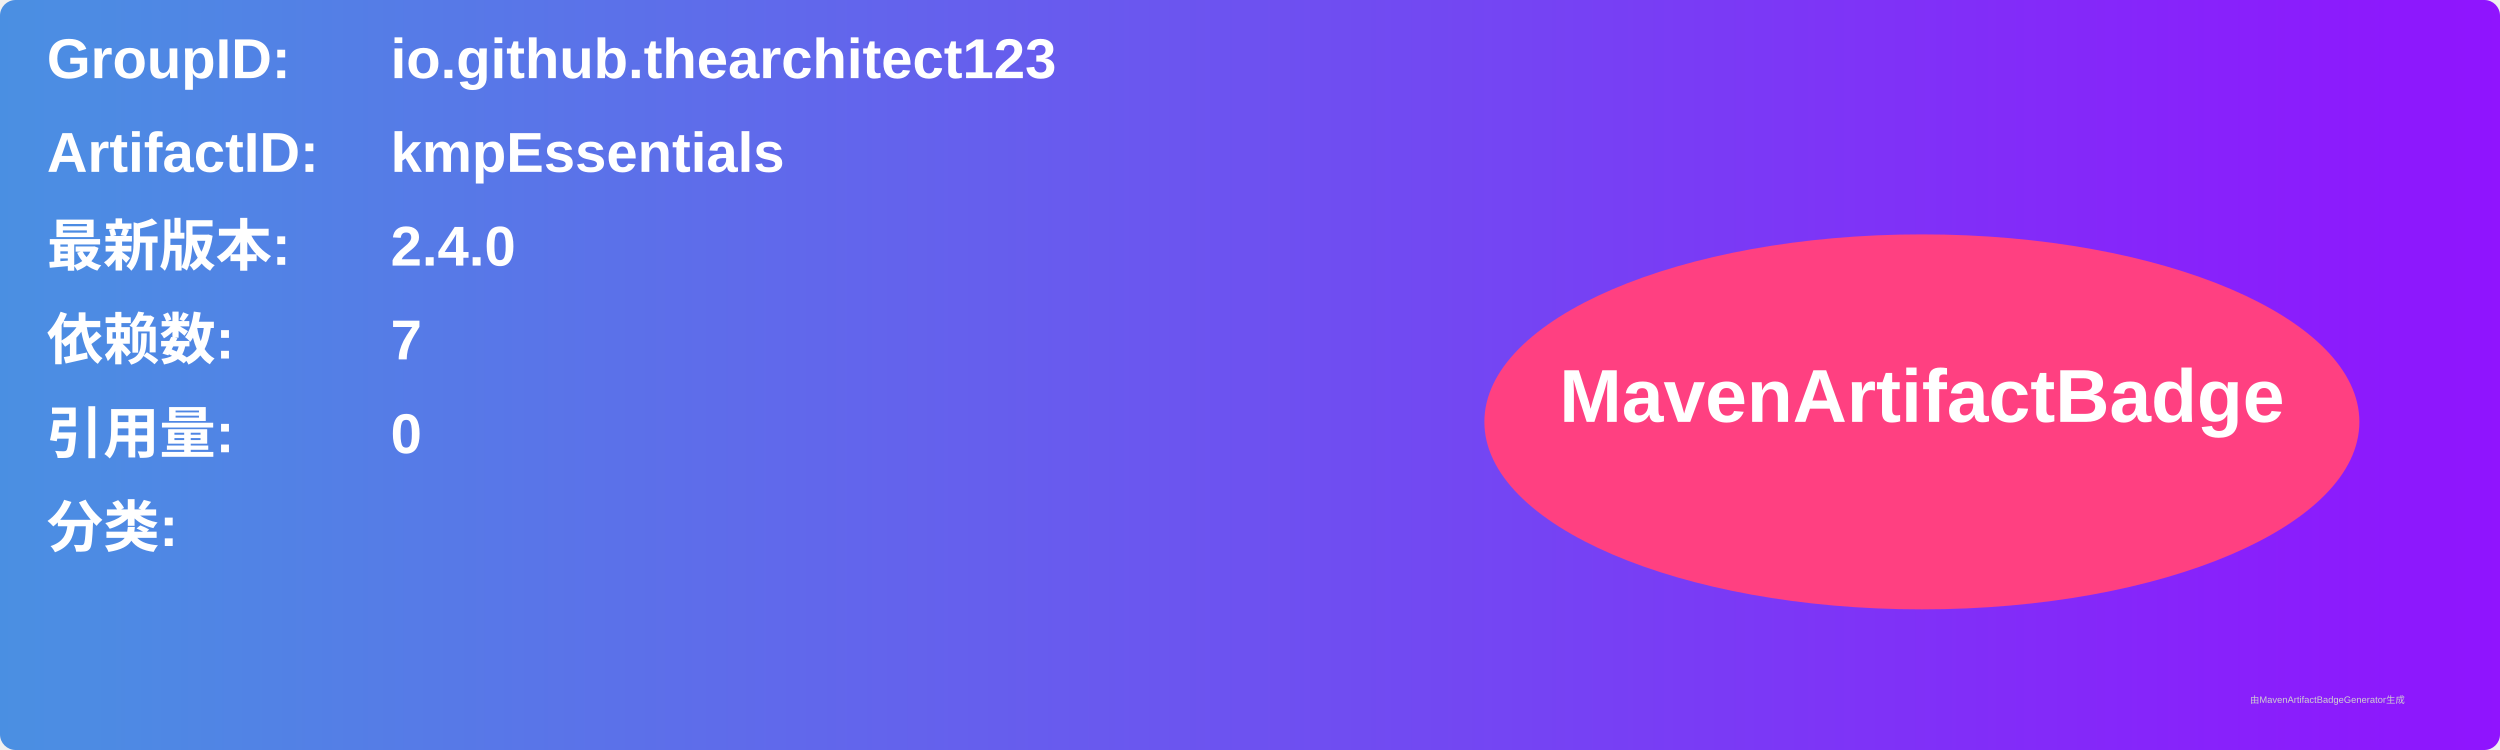
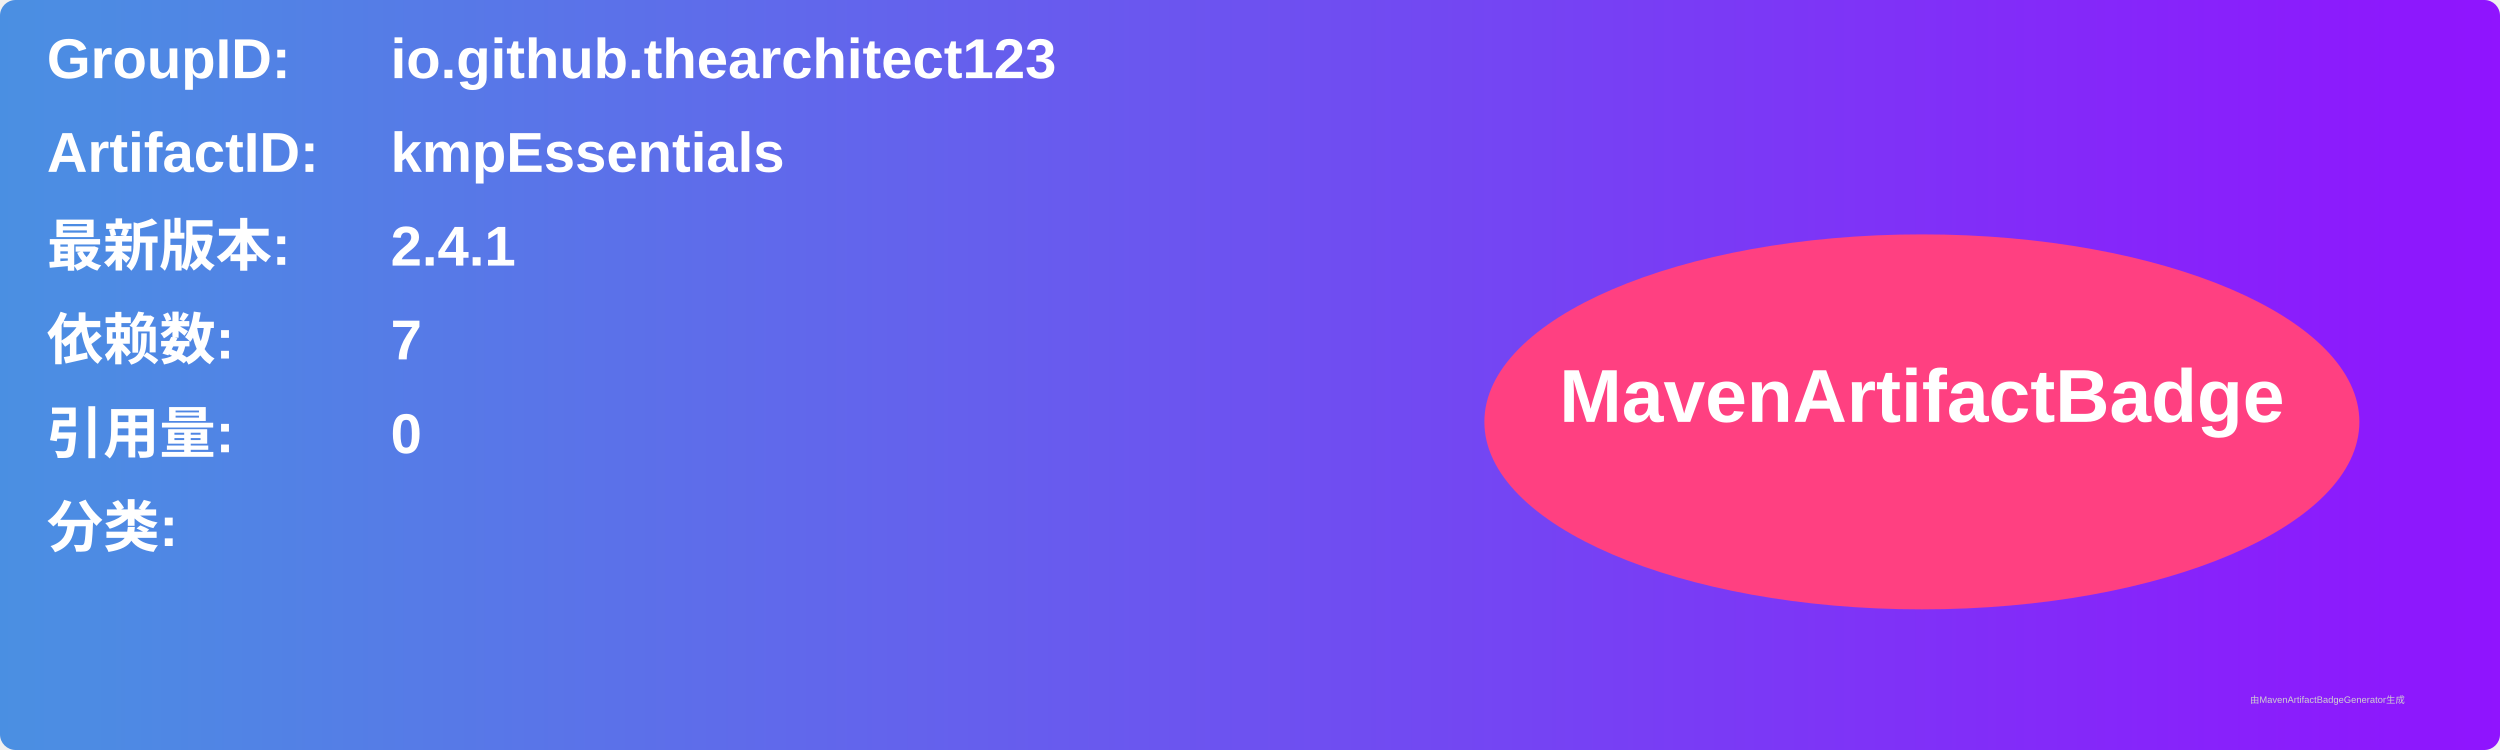
<svg xmlns="http://www.w3.org/2000/svg" width="800" height="240" viewBox="0 0 800 240">
  <linearGradient id="grad" x1="0%" y1="0%" x2="100%" y2="0%">
    <stop offset="0%" stop-color="#4a90e2" />
    <stop offset="100%" stop-color="#9013fe" />
  </linearGradient>
  <rect width="100%" height="100%" rx="5" ry="5" fill="url(#grad)" />
  <g transform="translate(15, 15)">
    <text x="0" y="10" font-family="Arial" font-size="18" fill="white" font-weight="bold" width="260">GroupID:</text>
    <text x="110" y="10" font-family="Arial" font-size="18" fill="white" font-weight="bold" width="460">io.github.thearchitect123</text>
    <text x="0" y="40" font-family="Arial" font-size="18" fill="white" font-weight="bold" width="260">ArtifactID:</text>
    <text x="110" y="40" font-family="Arial" font-size="18" fill="white" font-weight="bold" width="460">kmpEssentials</text>
    <text x="0" y="70" font-family="Arial" font-size="18" fill="white" font-weight="bold">最新版本:</text>
    <text x="110" y="70" font-family="Arial" font-size="18" fill="white" font-weight="bold">
-       <tspan font-weight="bold">2.4.0</tspan>
+       <tspan font-weight="bold">2.4.1</tspan>
    </text>
    <text x="0" y="100" font-family="Arial" font-size="18" fill="white" font-weight="bold">依赖数: </text>
    <text x="110" y="100" font-family="Arial" font-size="18" fill="white">
      <tspan font-weight="bold">7</tspan>
    </text>
    <text x="0" y="130" font-family="Arial" font-size="18" fill="white" font-weight="bold">引用量: </text>
    <text x="110" y="130" font-family="Arial" font-size="18" fill="white">
      <tspan font-weight="bold">0</tspan>
    </text>
    <text x="0" y="160" font-family="Arial" font-size="18" fill="white" font-weight="bold">分类:</text>
    <text x="10" y="190" font-family="Arial" font-size="10" fill="white">
      <tspan font-weight="bold" />
    </text>
    <ellipse cx="600" cy="120" rx="140" ry="60" fill="#ff4081" />
    <text x="600" y="120" text-anchor="middle" font-family="Arial" font-size="24" fill="white" font-weight="bold">MavenArtifactBadge</text>
  </g>
  <text x="720" y="225" font-family="Arial" font-size="3" fill="#d0d0d0">由MavenArtifactBadgeGenerator生成</text>
</svg>
